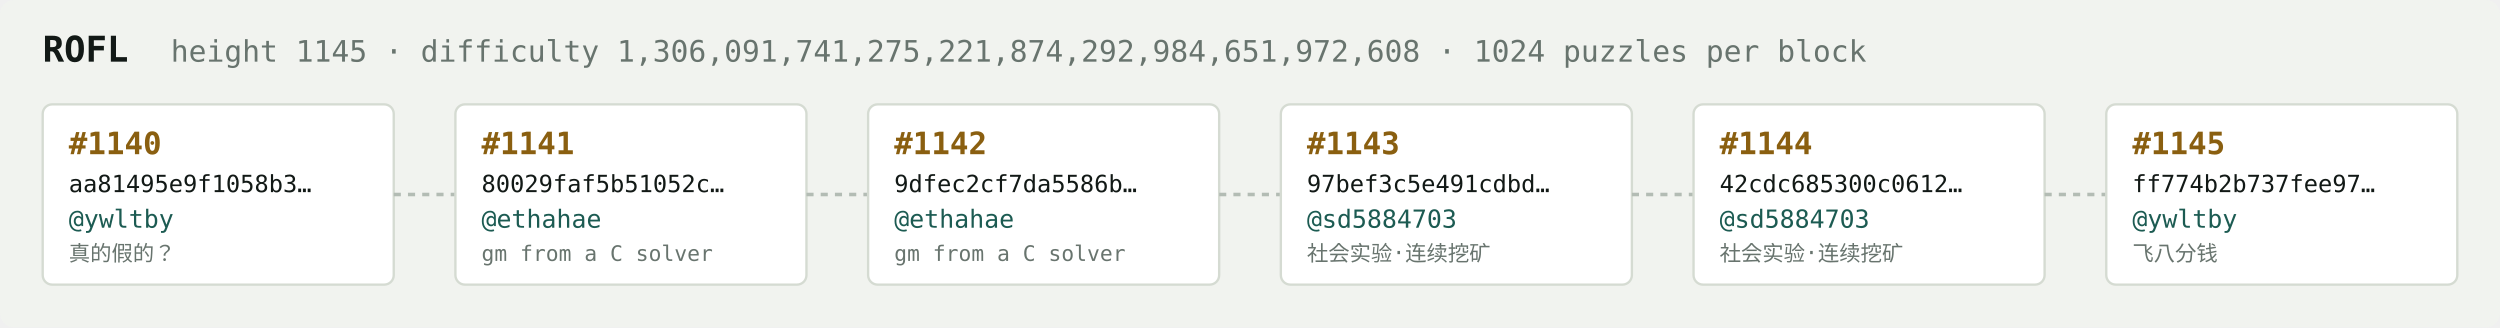
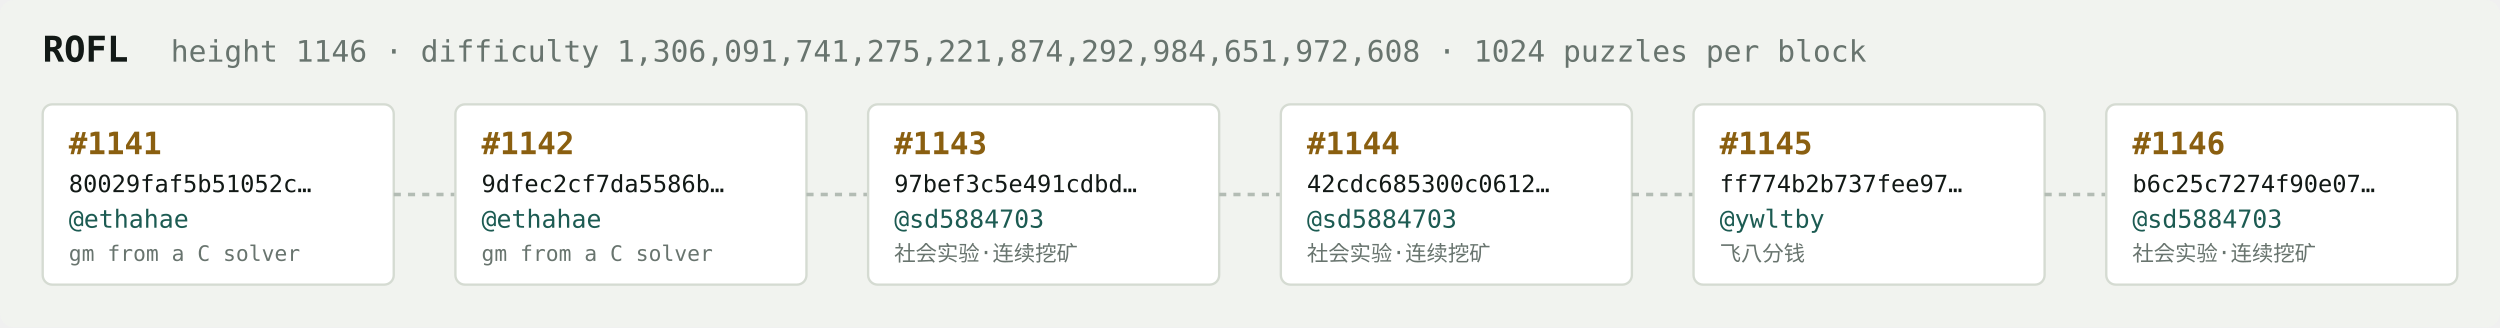
<svg xmlns="http://www.w3.org/2000/svg" width="1054" height="138" viewBox="0 0 1054 138" font-family="ui-monospace,SFMono-Regular,Menlo,monospace">
  <rect fill="#f1f3ef" width="1054" height="138" rx="6" />
  <text x="18" y="26" fill="#121916" font-size="15" font-weight="700">ROFL</text>
-   <text x="72" y="26" fill="#68746e" font-size="12.5">height 1145 · difficulty 1,306,091,741,275,221,874,292,984,651,972,608 · 1024 puzzles per block</text>
+   <text x="72" y="26" fill="#68746e" font-size="12.5">height 1146 · difficulty 1,306,091,741,275,221,874,292,984,651,972,608 · 1024 puzzles per block</text>
  <rect x="18" y="44" width="148" height="76" rx="4" fill="#ffffff" stroke="#d5dbd2" stroke-width="1" />
-   <text x="29" y="65" fill="#8a5f10" font-size="13" font-weight="700">#1140</text>
-   <text x="29" y="81" fill="#121916" font-size="10">aa81495e9f1058b3…</text>
-   <text x="29" y="96" fill="#1c5b52" font-size="10.5">@ywltby</text>
-   <text x="29" y="110" fill="#68746e" font-size="9">真的假的？</text>
+   <text x="29" y="65" fill="#8a5f10" font-size="13" font-weight="700">#1141</text>
+   <text x="29" y="81" fill="#121916" font-size="10">80029faf5b51052c…</text>
+   <text x="29" y="96" fill="#1c5b52" font-size="10.5">@ethahae</text>
+   <text x="29" y="110" fill="#68746e" font-size="9">gm from a C solver</text>
  <line x1="166" y1="82.0" x2="192" y2="82.0" stroke="#b3bcb4" stroke-width="1.5" stroke-dasharray="3 3" />
  <rect x="192" y="44" width="148" height="76" rx="4" fill="#ffffff" stroke="#d5dbd2" stroke-width="1" />
-   <text x="203" y="65" fill="#8a5f10" font-size="13" font-weight="700">#1141</text>
-   <text x="203" y="81" fill="#121916" font-size="10">80029faf5b51052c…</text>
+   <text x="203" y="65" fill="#8a5f10" font-size="13" font-weight="700">#1142</text>
+   <text x="203" y="81" fill="#121916" font-size="10">9dfec2cf7da5586b…</text>
  <text x="203" y="96" fill="#1c5b52" font-size="10.5">@ethahae</text>
  <text x="203" y="110" fill="#68746e" font-size="9">gm from a C solver</text>
  <line x1="340" y1="82.0" x2="366" y2="82.0" stroke="#b3bcb4" stroke-width="1.5" stroke-dasharray="3 3" />
  <rect x="366" y="44" width="148" height="76" rx="4" fill="#ffffff" stroke="#d5dbd2" stroke-width="1" />
-   <text x="377" y="65" fill="#8a5f10" font-size="13" font-weight="700">#1142</text>
-   <text x="377" y="81" fill="#121916" font-size="10">9dfec2cf7da5586b…</text>
-   <text x="377" y="96" fill="#1c5b52" font-size="10.5">@ethahae</text>
-   <text x="377" y="110" fill="#68746e" font-size="9">gm from a C solver</text>
+   <text x="377" y="65" fill="#8a5f10" font-size="13" font-weight="700">#1143</text>
+   <text x="377" y="81" fill="#121916" font-size="10">97bef3c5e491cdbd…</text>
+   <text x="377" y="96" fill="#1c5b52" font-size="10.5">@sd5884703</text>
+   <text x="377" y="110" fill="#68746e" font-size="9">社会实验·连续挖矿</text>
  <line x1="514" y1="82.0" x2="540" y2="82.0" stroke="#b3bcb4" stroke-width="1.5" stroke-dasharray="3 3" />
  <rect x="540" y="44" width="148" height="76" rx="4" fill="#ffffff" stroke="#d5dbd2" stroke-width="1" />
-   <text x="551" y="65" fill="#8a5f10" font-size="13" font-weight="700">#1143</text>
-   <text x="551" y="81" fill="#121916" font-size="10">97bef3c5e491cdbd…</text>
+   <text x="551" y="65" fill="#8a5f10" font-size="13" font-weight="700">#1144</text>
+   <text x="551" y="81" fill="#121916" font-size="10">42cdc685300c0612…</text>
  <text x="551" y="96" fill="#1c5b52" font-size="10.5">@sd5884703</text>
  <text x="551" y="110" fill="#68746e" font-size="9">社会实验·连续挖矿</text>
  <line x1="688" y1="82.0" x2="714" y2="82.0" stroke="#b3bcb4" stroke-width="1.5" stroke-dasharray="3 3" />
  <rect x="714" y="44" width="148" height="76" rx="4" fill="#ffffff" stroke="#d5dbd2" stroke-width="1" />
-   <text x="725" y="65" fill="#8a5f10" font-size="13" font-weight="700">#1144</text>
-   <text x="725" y="81" fill="#121916" font-size="10">42cdc685300c0612…</text>
-   <text x="725" y="96" fill="#1c5b52" font-size="10.5">@sd5884703</text>
-   <text x="725" y="110" fill="#68746e" font-size="9">社会实验·连续挖矿</text>
+   <text x="725" y="65" fill="#8a5f10" font-size="13" font-weight="700">#1145</text>
+   <text x="725" y="81" fill="#121916" font-size="10">ff774b2b737fee97…</text>
+   <text x="725" y="96" fill="#1c5b52" font-size="10.5">@ywltby</text>
+   <text x="725" y="110" fill="#68746e" font-size="9">飞八分钱</text>
  <line x1="862" y1="82.0" x2="888" y2="82.0" stroke="#b3bcb4" stroke-width="1.5" stroke-dasharray="3 3" />
  <rect x="888" y="44" width="148" height="76" rx="4" fill="#ffffff" stroke="#d5dbd2" stroke-width="1" />
-   <text x="899" y="65" fill="#8a5f10" font-size="13" font-weight="700">#1145</text>
-   <text x="899" y="81" fill="#121916" font-size="10">ff774b2b737fee97…</text>
-   <text x="899" y="96" fill="#1c5b52" font-size="10.5">@ywltby</text>
-   <text x="899" y="110" fill="#68746e" font-size="9">飞八分钱</text>
+   <text x="899" y="65" fill="#8a5f10" font-size="13" font-weight="700">#1146</text>
+   <text x="899" y="81" fill="#121916" font-size="10">b6c25c7274f90e07…</text>
+   <text x="899" y="96" fill="#1c5b52" font-size="10.5">@sd5884703</text>
+   <text x="899" y="110" fill="#68746e" font-size="9">社会实验·连续挖矿</text>
</svg>
